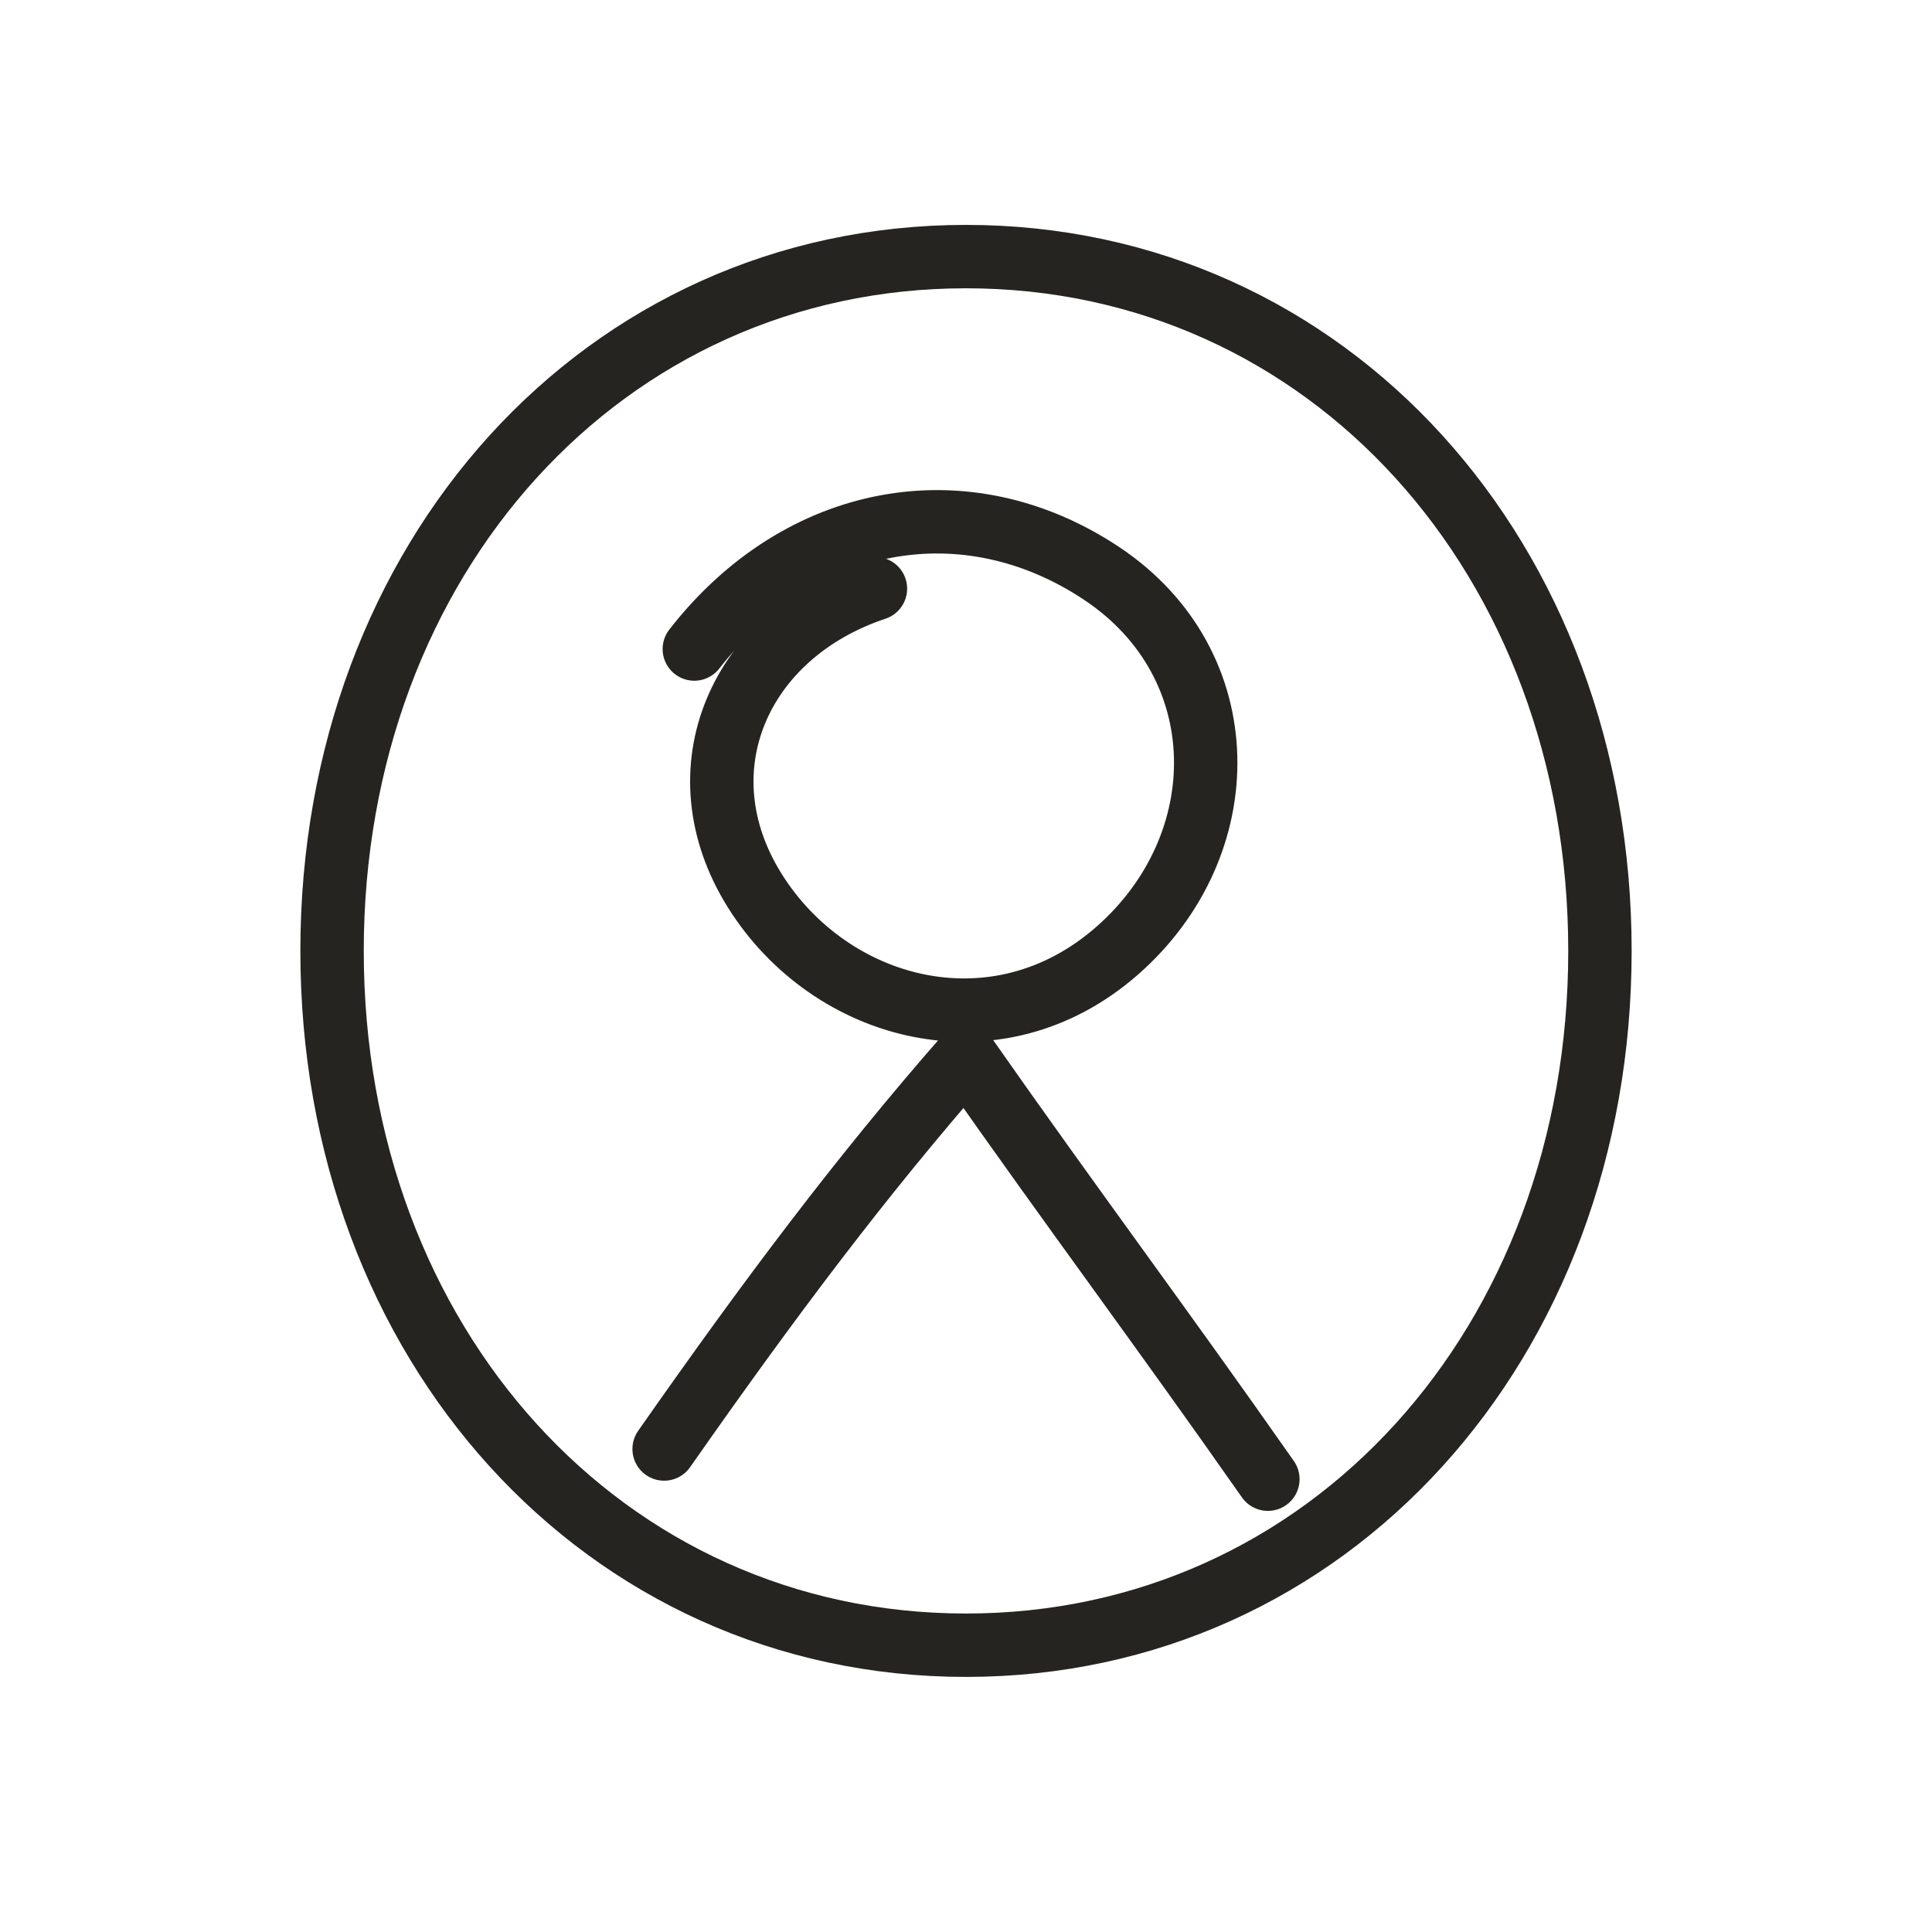
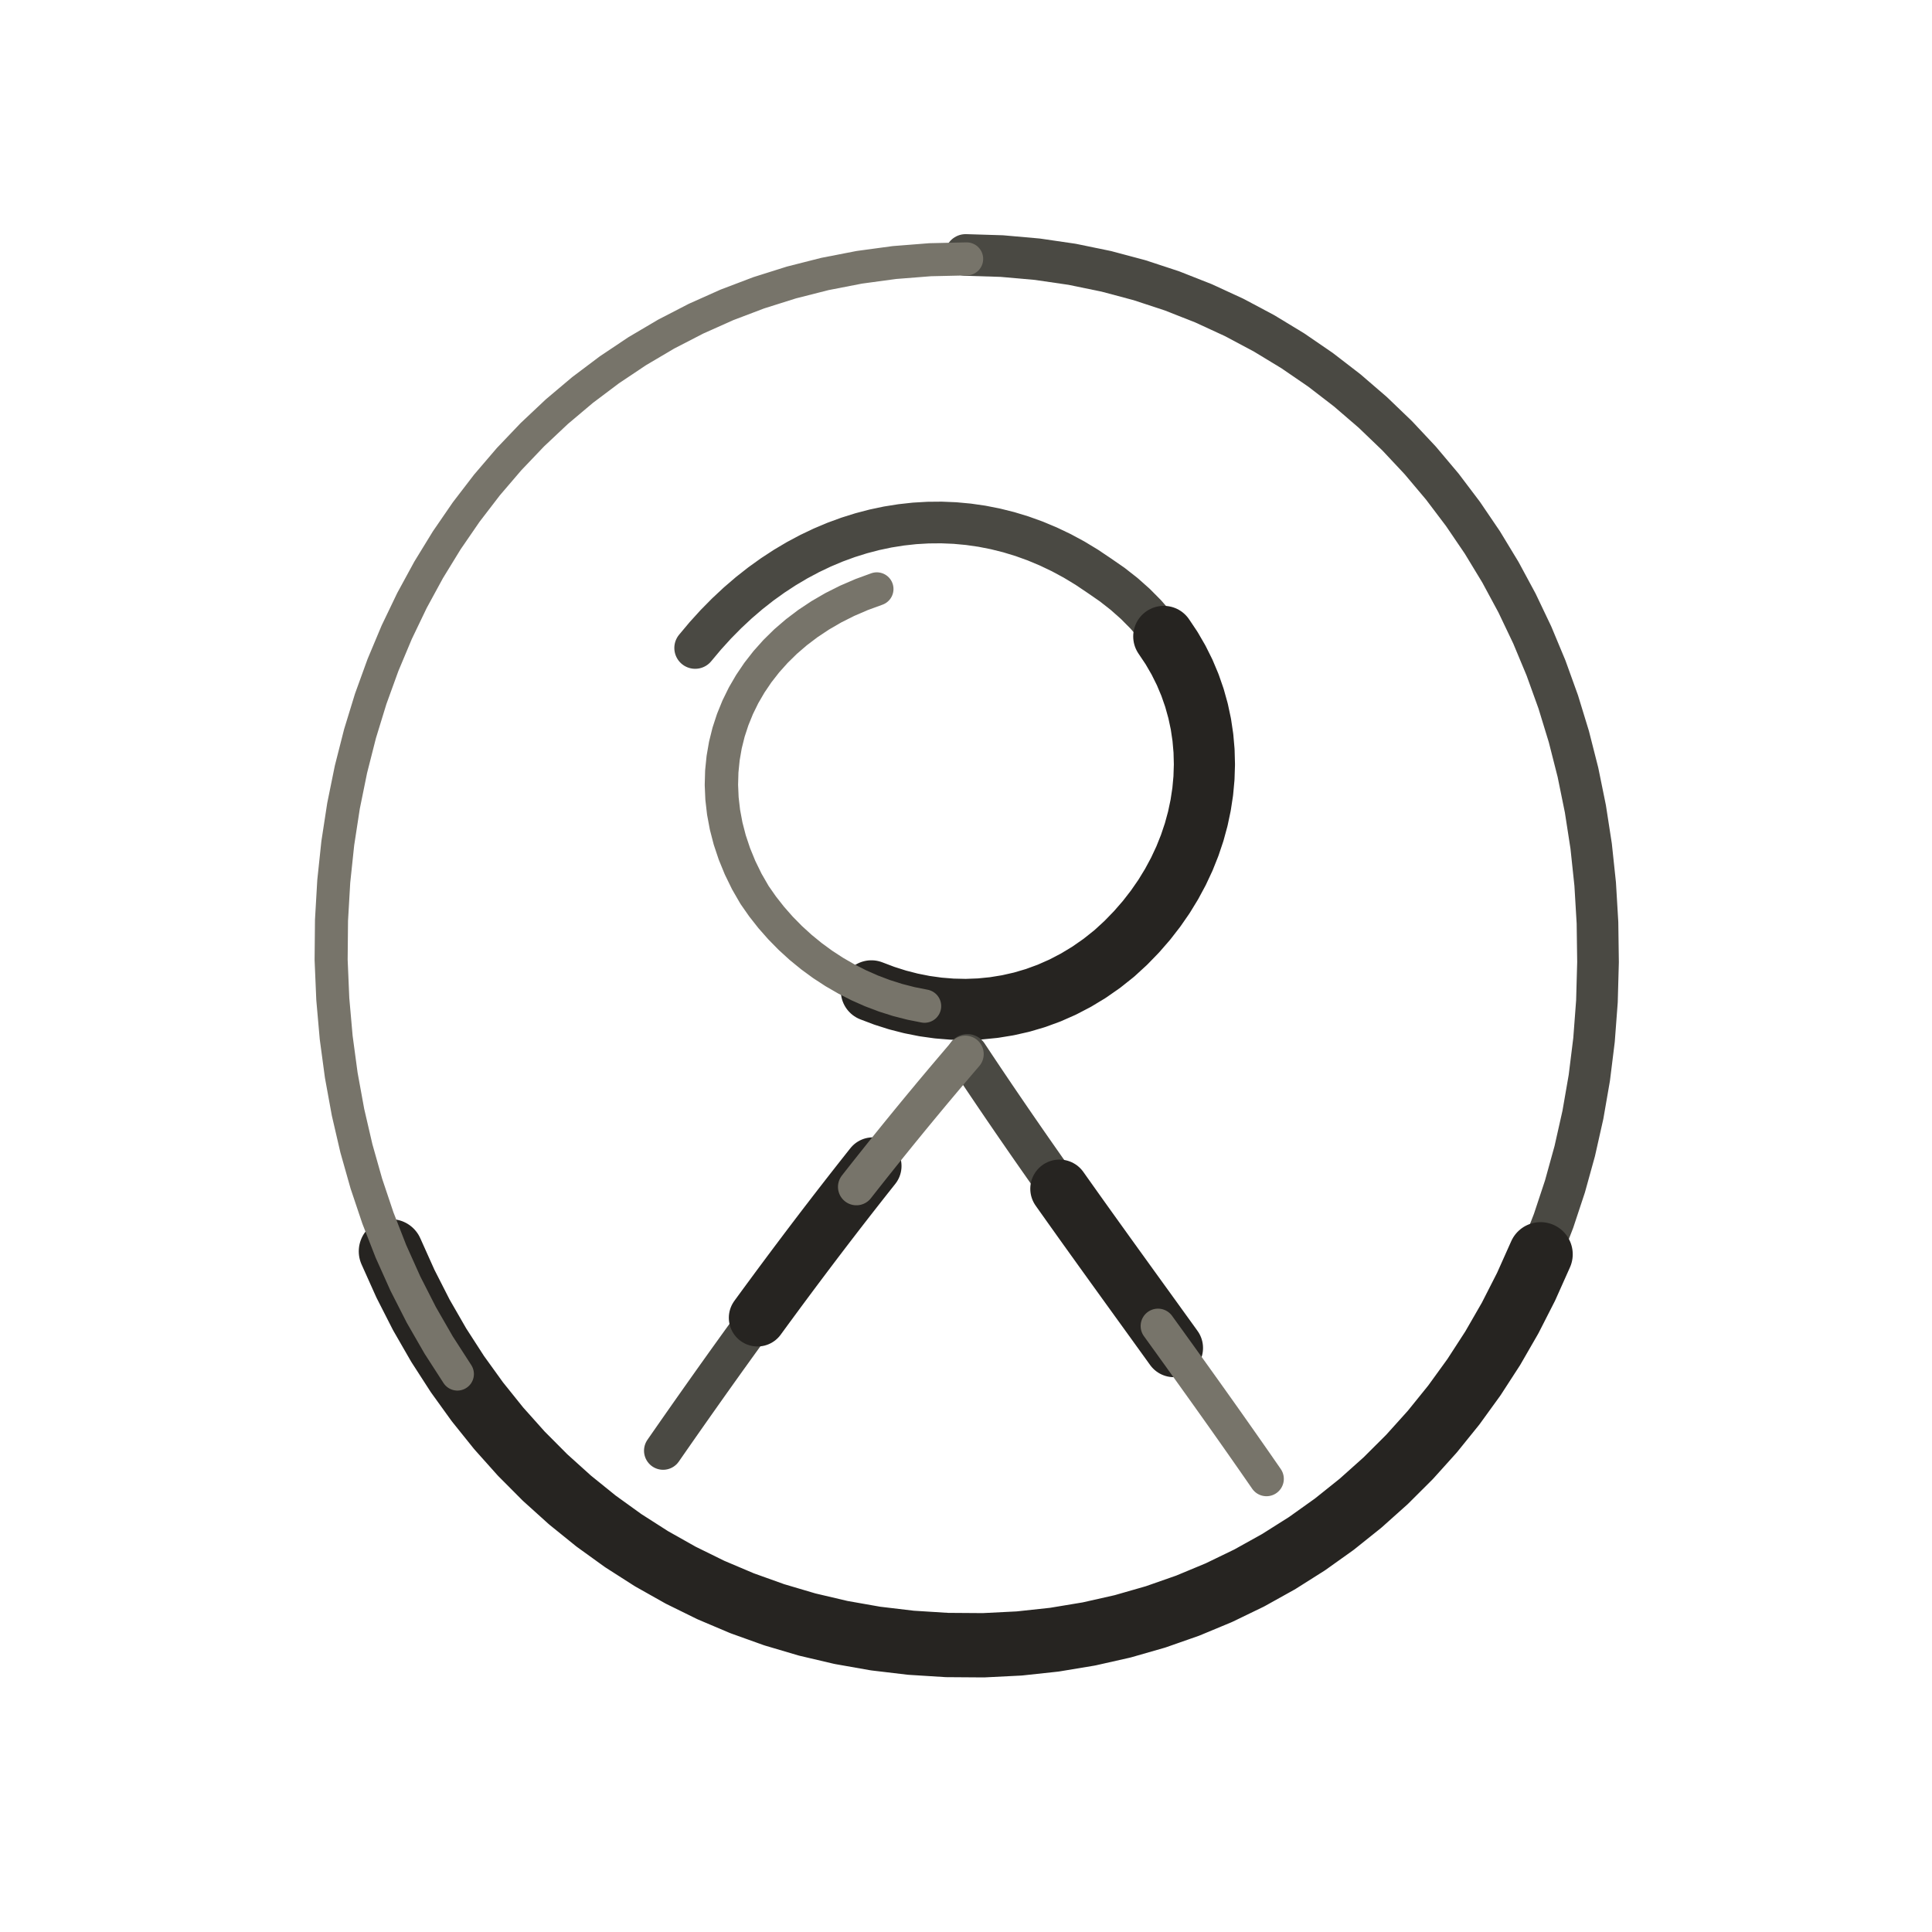
- <svg xmlns="http://www.w3.org/2000/svg" viewBox="0 0 128 128" role="img" aria-label="Tarot The World" data-castalia-style="sumi-e-ink-wash-v1" data-ink-stroke-system="tapered-v1">
+ <svg xmlns="http://www.w3.org/2000/svg" viewBox="0 0 128 128" role="img" aria-label="Tarot The World" data-castalia-style="sumi-e-ink-wash-v1" data-ink-stroke-system="tapered-v1" data-ink-coverage="complete" data-ink-pressure="loaded-middle-v1" data-ink-animation="draw-v1" data-ink-path-units="normalized" data-divination-brush="pressure-contour-v1">
  <g fill="none" stroke="#262421" stroke-linecap="round" stroke-linejoin="round">
-     <path d="M64 17 C88 17 106 37 106 63 C106 89 88 109 64 109 C40 109 22 89 22 63 C22 37 40 17 64 17 M46 43 C53 34 64 32 73 38 C82 44 82 56 74 63 C66 70 55 67 50 59 C45 51 49 42 58 39 M64 70 C71 80 77 88 84 98 M44 96 C51 86 57 78 64 70" stroke-width="4.2" fill="none" data-ink-stroke="tapered" />
+     <path class="ink-stroke" data-ink-stroke="tapered" data-ink-role="line-source-tapered" data-ink-index="0" pathLength="1" d="M 63.976,16.892 L 66.374,16.966 L 68.727,17.174 L 71.034,17.511 L 73.292,17.976 L 75.497,18.564 L 77.648,19.272 L 79.741,20.097 L 81.775,21.035 L 83.745,22.084 L 85.650,23.240 L 87.487,24.499 L 89.253,25.859 L 90.945,27.316 L 92.561,28.867 L 94.099,30.508 L 95.555,32.236 L 96.926,34.049 L 98.211,35.941 L 99.406,37.911 L 100.508,39.955 L 101.516,42.070 L 102.426,44.252 L 103.236,46.498 L 103.942,48.805 L 104.543,51.169 L 105.036,53.588 L 105.418,56.057 L 105.685,58.574 L 105.837,61.135 L 105.873,63.741 L 105.801,66.343 L 105.608,68.900 L 105.297,71.408 L 104.871,73.863 L 104.331,76.264 L 103.683,78.605 L 102.928,80.885 L 102.068,83.100 L 101.108,85.247 L 100.050,87.323 L 98.897,89.324 L 97.651,91.247" fill="none" stroke="#4a4943" stroke-width="2.76" stroke-linecap="round" stroke-linejoin="round" data-ink-brush-pass="loaded-contour-v2" />
+     <path class="ink-stroke" data-ink-stroke="tapered" data-ink-role="line-source-tapered" data-ink-index="1" pathLength="1" d="M 102.068,83.100 L 101.108,85.247 L 100.050,87.323 L 98.897,89.324 L 97.651,91.247 L 96.316,93.090 L 94.895,94.849 L 93.390,96.521 L 91.804,98.103 L 90.140,99.591 L 88.402,100.982 L 86.591,102.274 L 84.711,103.462 L 82.765,104.545 L 80.755,105.518 L 78.685,106.379 L 76.557,107.124 L 74.375,107.750 L 72.140,108.254 L 69.856,108.633 L 67.527,108.884 L 65.154,109.003 L 62.738,108.986 L 60.348,108.836 L 58.007,108.558 L 55.715,108.154 L 53.476,107.628 L 51.292,106.982 L 49.166,106.220 L 47.101,105.345 L 45.098,104.360 L 43.160,103.268 L 41.289,102.071 L 39.489,100.773 L 37.762,99.377 L 36.110,97.887 L 34.535,96.304 L 33.041,94.632 L 31.629,92.874 L 30.303,91.034 L 29.064,89.113 L 27.915,87.116 L 26.860,85.045 L 25.899,82.903" fill="none" stroke="#262421" stroke-width="4.26" stroke-linecap="round" stroke-linejoin="round" data-ink-brush-pass="loaded-contour-v2" />
+     <path class="ink-stroke" data-ink-stroke="tapered" data-ink-role="line-source-tapered" data-ink-index="2" pathLength="1" d="M 30.303,91.034 L 29.064,89.113 L 27.915,87.116 L 26.860,85.045 L 25.899,82.903 L 25.036,80.693 L 24.273,78.419 L 23.612,76.083 L 23.057,73.689 L 22.610,71.239 L 22.273,68.736 L 22.048,66.184 L 21.938,63.586 L 21.963,60.969 L 22.112,58.394 L 22.379,55.867 L 22.759,53.392 L 23.252,50.970 L 23.853,48.606 L 24.560,46.302 L 25.372,44.062 L 26.284,41.888 L 27.294,39.784 L 28.400,37.753 L 29.599,35.798 L 30.888,33.922 L 32.265,32.128 L 33.727,30.420 L 35.272,28.800 L 36.895,27.272 L 38.596,25.838 L 40.372,24.502 L 42.218,23.267 L 44.134,22.136 L 46.117,21.112 L 48.162,20.198 L 50.269,19.398 L 52.435,18.715 L 54.656,18.151 L 56.930,17.709 L 59.254,17.394 L 61.626,17.207 L 64.043,17.153" fill="none" stroke="#77746a" stroke-width="2.19" stroke-linecap="round" stroke-linejoin="round" data-ink-brush-pass="dry-edge-v2" />
+     <path class="ink-stroke" data-ink-stroke="tapered" data-ink-role="line-source-tapered" data-ink-index="3" pathLength="1" d="M 46.056,42.930 L 46.731,42.125 L 47.427,41.359 L 48.144,40.632 L 48.880,39.945 L 49.634,39.298 L 50.406,38.691 L 51.193,38.126 L 51.995,37.601 L 52.811,37.117 L 53.640,36.675 L 54.480,36.275 L 55.330,35.917 L 56.190,35.602 L 57.058,35.330 L 57.933,35.101 L 58.814,34.915 L 59.701,34.774 L 60.590,34.676 L 61.483,34.624 L 62.377,34.616 L 63.272,34.653 L 64.166,34.736 L 65.058,34.864 L 65.947,35.039 L 66.833,35.260 L 67.713,35.528 L 68.587,35.843 L 69.454,36.206 L 70.313,36.616 L 71.162,37.074 L 72.000,37.581 L 72.827,38.137 L 73.678,38.725 L 74.476,39.350 L 75.217,40.008 L 75.902,40.698 L 76.531,41.418 L 77.103,42.165 L 77.620,42.937 L 78.081,43.733 L 78.487,44.548 L 78.838,45.382" fill="none" stroke="#4a4943" stroke-width="2.76" stroke-linecap="round" stroke-linejoin="round" data-ink-brush-pass="loaded-contour-v2" />
+     <path class="ink-stroke" data-ink-stroke="tapered" data-ink-role="line-source-tapered" data-ink-index="4" pathLength="1" d="M 77.103,42.165 L 77.620,42.937 L 78.081,43.733 L 78.487,44.548 L 78.838,45.382 L 79.134,46.233 L 79.375,47.097 L 79.562,47.972 L 79.694,48.858 L 79.772,49.750 L 79.796,50.647 L 79.767,51.547 L 79.684,52.447 L 79.547,53.345 L 79.358,54.240 L 79.116,55.128 L 78.821,56.007 L 78.474,56.876 L 78.074,57.731 L 77.622,58.571 L 77.119,59.394 L 76.563,60.197 L 75.957,60.978 L 75.299,61.734 L 74.590,62.465 L 73.824,63.168 L 72.995,63.827 L 72.147,64.418 L 71.281,64.941 L 70.400,65.400 L 69.507,65.794 L 68.603,66.125 L 67.690,66.394 L 66.771,66.602 L 65.848,66.752 L 64.923,66.844 L 63.999,66.879 L 63.078,66.858 L 62.161,66.784 L 61.252,66.657 L 60.352,66.478 L 59.464,66.250 L 58.589,65.972 L 57.731,65.647" fill="none" stroke="#262421" stroke-width="4.05" stroke-linecap="round" stroke-linejoin="round" data-ink-brush-pass="loaded-contour-v2" />
+     <path class="ink-stroke" data-ink-stroke="tapered" data-ink-role="line-source-tapered" data-ink-index="5" pathLength="1" d="M 61.252,66.657 L 60.352,66.478 L 59.464,66.250 L 58.589,65.972 L 57.731,65.647 L 56.891,65.275 L 56.072,64.858 L 55.275,64.398 L 54.503,63.895 L 53.759,63.350 L 53.044,62.766 L 52.361,62.143 L 51.712,61.483 L 51.099,60.787 L 50.524,60.056 L 49.990,59.291 L 49.478,58.403 L 49.031,57.487 L 48.655,56.568 L 48.348,55.648 L 48.110,54.729 L 47.939,53.814 L 47.834,52.904 L 47.795,52.001 L 47.820,51.108 L 47.909,50.227 L 48.059,49.359 L 48.271,48.507 L 48.544,47.673 L 48.875,46.859 L 49.264,46.066 L 49.711,45.298 L 50.213,44.556 L 50.771,43.842 L 51.382,43.158 L 52.046,42.506 L 52.763,41.889 L 53.530,41.308 L 54.347,40.766 L 55.212,40.264 L 56.125,39.805 L 57.085,39.391 L 58.091,39.023" fill="none" stroke="#77746a" stroke-width="2.21" stroke-linecap="round" stroke-linejoin="round" data-ink-brush-pass="loaded-contour-v2" />
+     <path class="ink-stroke" data-ink-stroke="tapered" data-ink-role="line-source-tapered" data-ink-index="6" pathLength="1" d="M 64.093,69.866 L 64.363,70.273 L 64.632,70.678 L 64.901,71.080 L 65.169,71.481 L 65.437,71.879 L 65.704,72.275 L 65.971,72.670 L 66.238,73.062 L 66.504,73.453 L 66.770,73.842 L 67.035,74.229 L 67.300,74.615 L 67.565,74.998 L 67.829,75.381 L 68.093,75.762 L 68.356,76.141 L 68.620,76.519 L 68.883,76.895 L 69.146,77.271 L 69.408,77.645 L 69.670,78.018 L 69.933,78.390 L 70.194,78.760 L 70.456,79.130 L 70.718,79.499 L 70.979,79.867 L 71.240,80.234" fill="none" stroke="#4a4943" stroke-width="2.71" stroke-linecap="round" stroke-linejoin="round" data-ink-brush-pass="loaded-contour-v2" />
+     <path class="ink-stroke" data-ink-stroke="tapered" data-ink-role="line-source-tapered" data-ink-index="7" pathLength="1" d="M 70.194,78.760 L 70.456,79.130 L 70.718,79.499 L 70.979,79.867 L 71.240,80.234 L 71.501,80.600 L 71.762,80.966 L 72.023,81.331 L 72.284,81.695 L 72.545,82.059 L 72.806,82.422 L 73.066,82.785 L 73.327,83.148 L 73.588,83.510 L 73.848,83.872 L 74.109,84.233 L 74.370,84.595 L 74.630,84.956 L 74.891,85.318 L 75.152,85.679 L 75.413,86.041 L 75.674,86.402 L 75.936,86.764 L 76.197,87.126 L 76.459,87.488 L 76.720,87.851 L 76.982,88.214 L 77.244,88.577 L 77.507,88.941 L 77.769,89.306" fill="none" stroke="#262421" stroke-width="3.87" stroke-linecap="round" stroke-linejoin="round" data-ink-brush-pass="loaded-contour-v2" />
+     <path class="ink-stroke" data-ink-stroke="tapered" data-ink-role="line-source-tapered" data-ink-index="8" pathLength="1" d="M 76.720,87.851 L 76.982,88.214 L 77.244,88.577 L 77.507,88.941 L 77.769,89.306 L 78.032,89.671 L 78.295,90.037 L 78.558,90.404 L 78.822,90.771 L 79.086,91.139 L 79.350,91.509 L 79.615,91.879 L 79.880,92.250 L 80.145,92.622 L 80.411,92.996 L 80.677,93.370 L 80.944,93.746 L 81.211,94.123 L 81.478,94.502 L 81.746,94.882 L 82.014,95.263 L 82.283,95.646 L 82.552,96.031 L 82.822,96.417 L 83.093,96.805 L 83.363,97.194 L 83.635,97.586 L 83.907,97.979" fill="none" stroke="#77746a" stroke-width="2.30" stroke-linecap="round" stroke-linejoin="round" data-ink-brush-pass="loaded-contour-v2" />
+     <path class="ink-stroke" data-ink-stroke="tapered" data-ink-role="line-source-tapered" data-ink-index="9" pathLength="1" d="M 43.933,96.112 L 44.227,95.689 L 44.520,95.268 L 44.811,94.850 L 45.102,94.434 L 45.392,94.020 L 45.680,93.609 L 45.968,93.200 L 46.255,92.793 L 46.541,92.388 L 46.826,91.985 L 47.110,91.584 L 47.393,91.186 L 47.676,90.789 L 47.957,90.395 L 48.238,90.002 L 48.519,89.612 L 48.798,89.223 L 49.077,88.836 L 49.356,88.451 L 49.633,88.068 L 49.911,87.686 L 50.187,87.307 L 50.463,86.929 L 50.739,86.552 L 51.014,86.178 L 51.289,85.805" fill="none" stroke="#4a4943" stroke-width="2.53" stroke-linecap="round" stroke-linejoin="round" data-ink-brush-pass="loaded-contour-v2" />
+     <path class="ink-stroke" data-ink-stroke="tapered" data-ink-role="line-source-tapered" data-ink-index="10" pathLength="1" d="M 50.187,87.307 L 50.463,86.929 L 50.739,86.552 L 51.014,86.178 L 51.289,85.805 L 51.563,85.433 L 51.837,85.063 L 52.111,84.695 L 52.384,84.328 L 52.657,83.963 L 52.930,83.599 L 53.203,83.236 L 53.475,82.875 L 53.747,82.515 L 54.019,82.156 L 54.291,81.799 L 54.563,81.442 L 54.835,81.087 L 55.107,80.734 L 55.378,80.381 L 55.650,80.029 L 55.922,79.679 L 56.194,79.329 L 56.466,78.981 L 56.738,78.634 L 57.010,78.287 L 57.283,77.941 L 57.555,77.597 L 57.828,77.253" fill="none" stroke="#262421" stroke-width="3.80" stroke-linecap="round" stroke-linejoin="round" data-ink-brush-pass="loaded-contour-v2" />
+     <path class="ink-stroke" data-ink-stroke="tapered" data-ink-role="line-source-tapered" data-ink-index="11" pathLength="1" d="M 56.738,78.634 L 57.010,78.287 L 57.283,77.941 L 57.555,77.597 L 57.828,77.253 L 58.102,76.910 L 58.375,76.567 L 58.649,76.226 L 58.923,75.885 L 59.198,75.545 L 59.473,75.205 L 59.749,74.866 L 60.025,74.528 L 60.301,74.190 L 60.578,73.853 L 60.856,73.516 L 61.134,73.180 L 61.413,72.844 L 61.692,72.508 L 61.972,72.173 L 62.253,71.839 L 62.534,71.504 L 62.817,71.170 L 63.100,70.836 L 63.384,70.502 L 63.668,70.168 L 63.954,69.835" fill="none" stroke="#77746a" stroke-width="2.44" stroke-linecap="round" stroke-linejoin="round" data-ink-brush-pass="loaded-contour-v2" />
  </g>
</svg>
